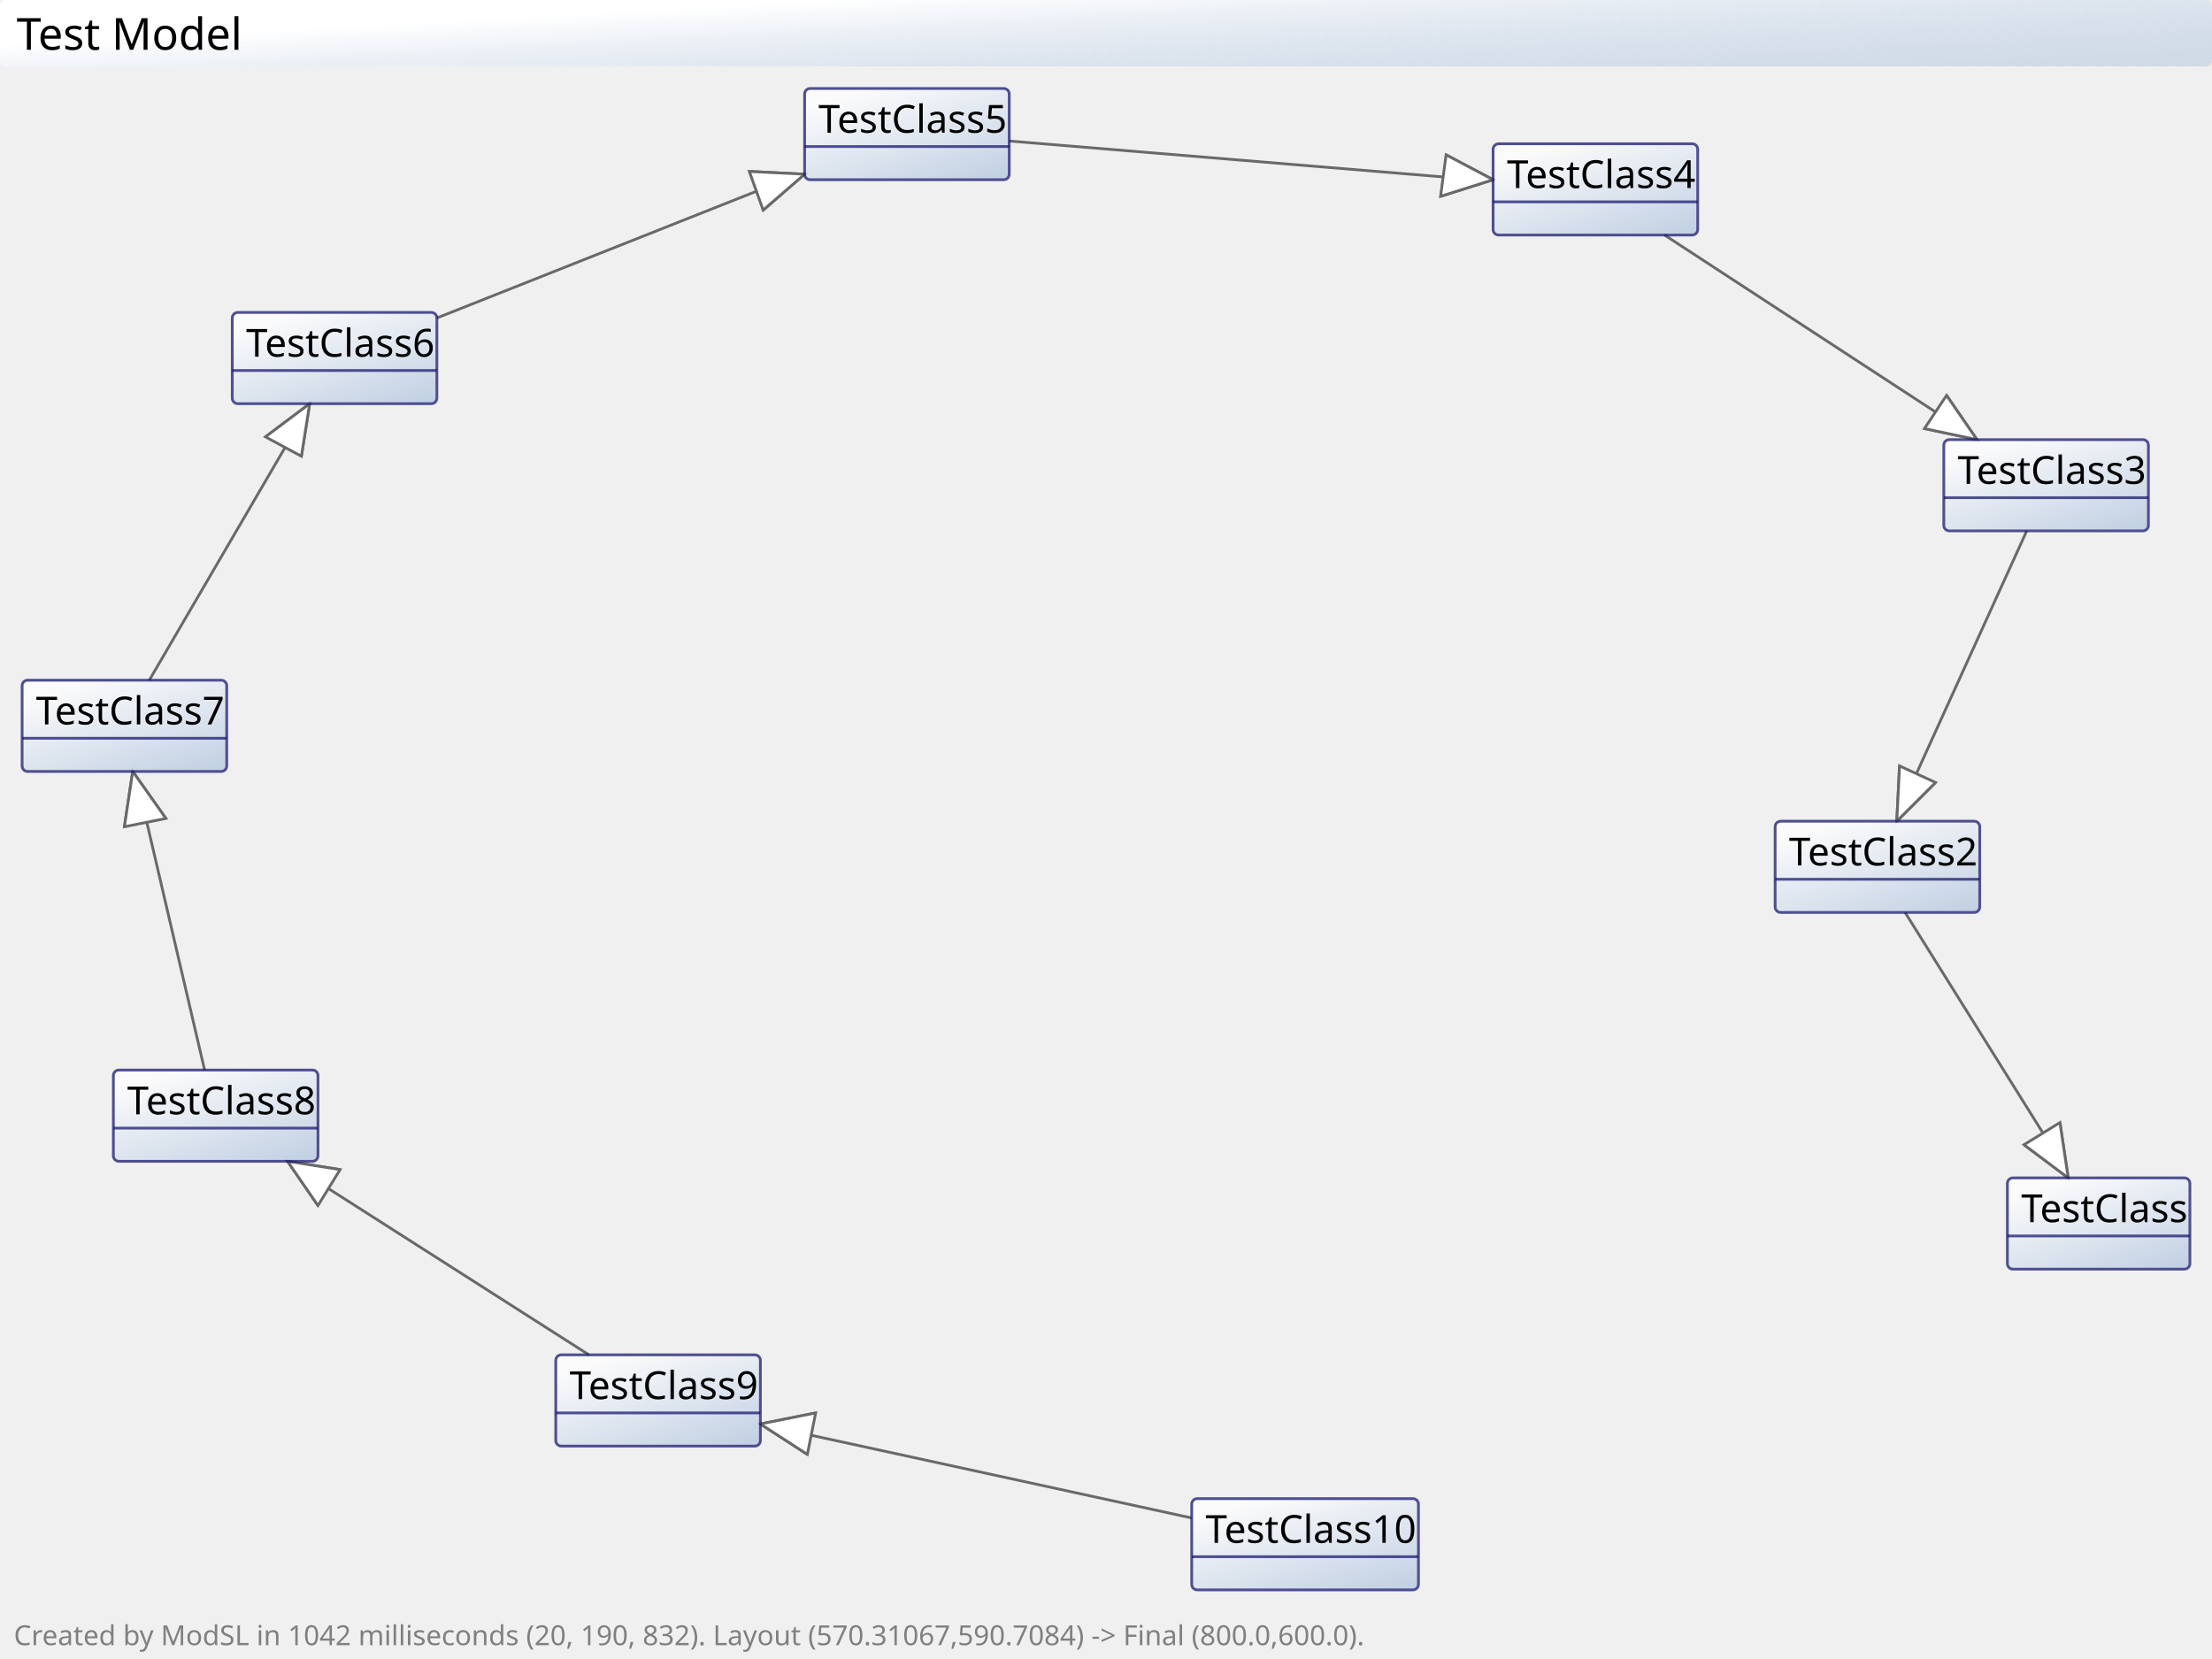
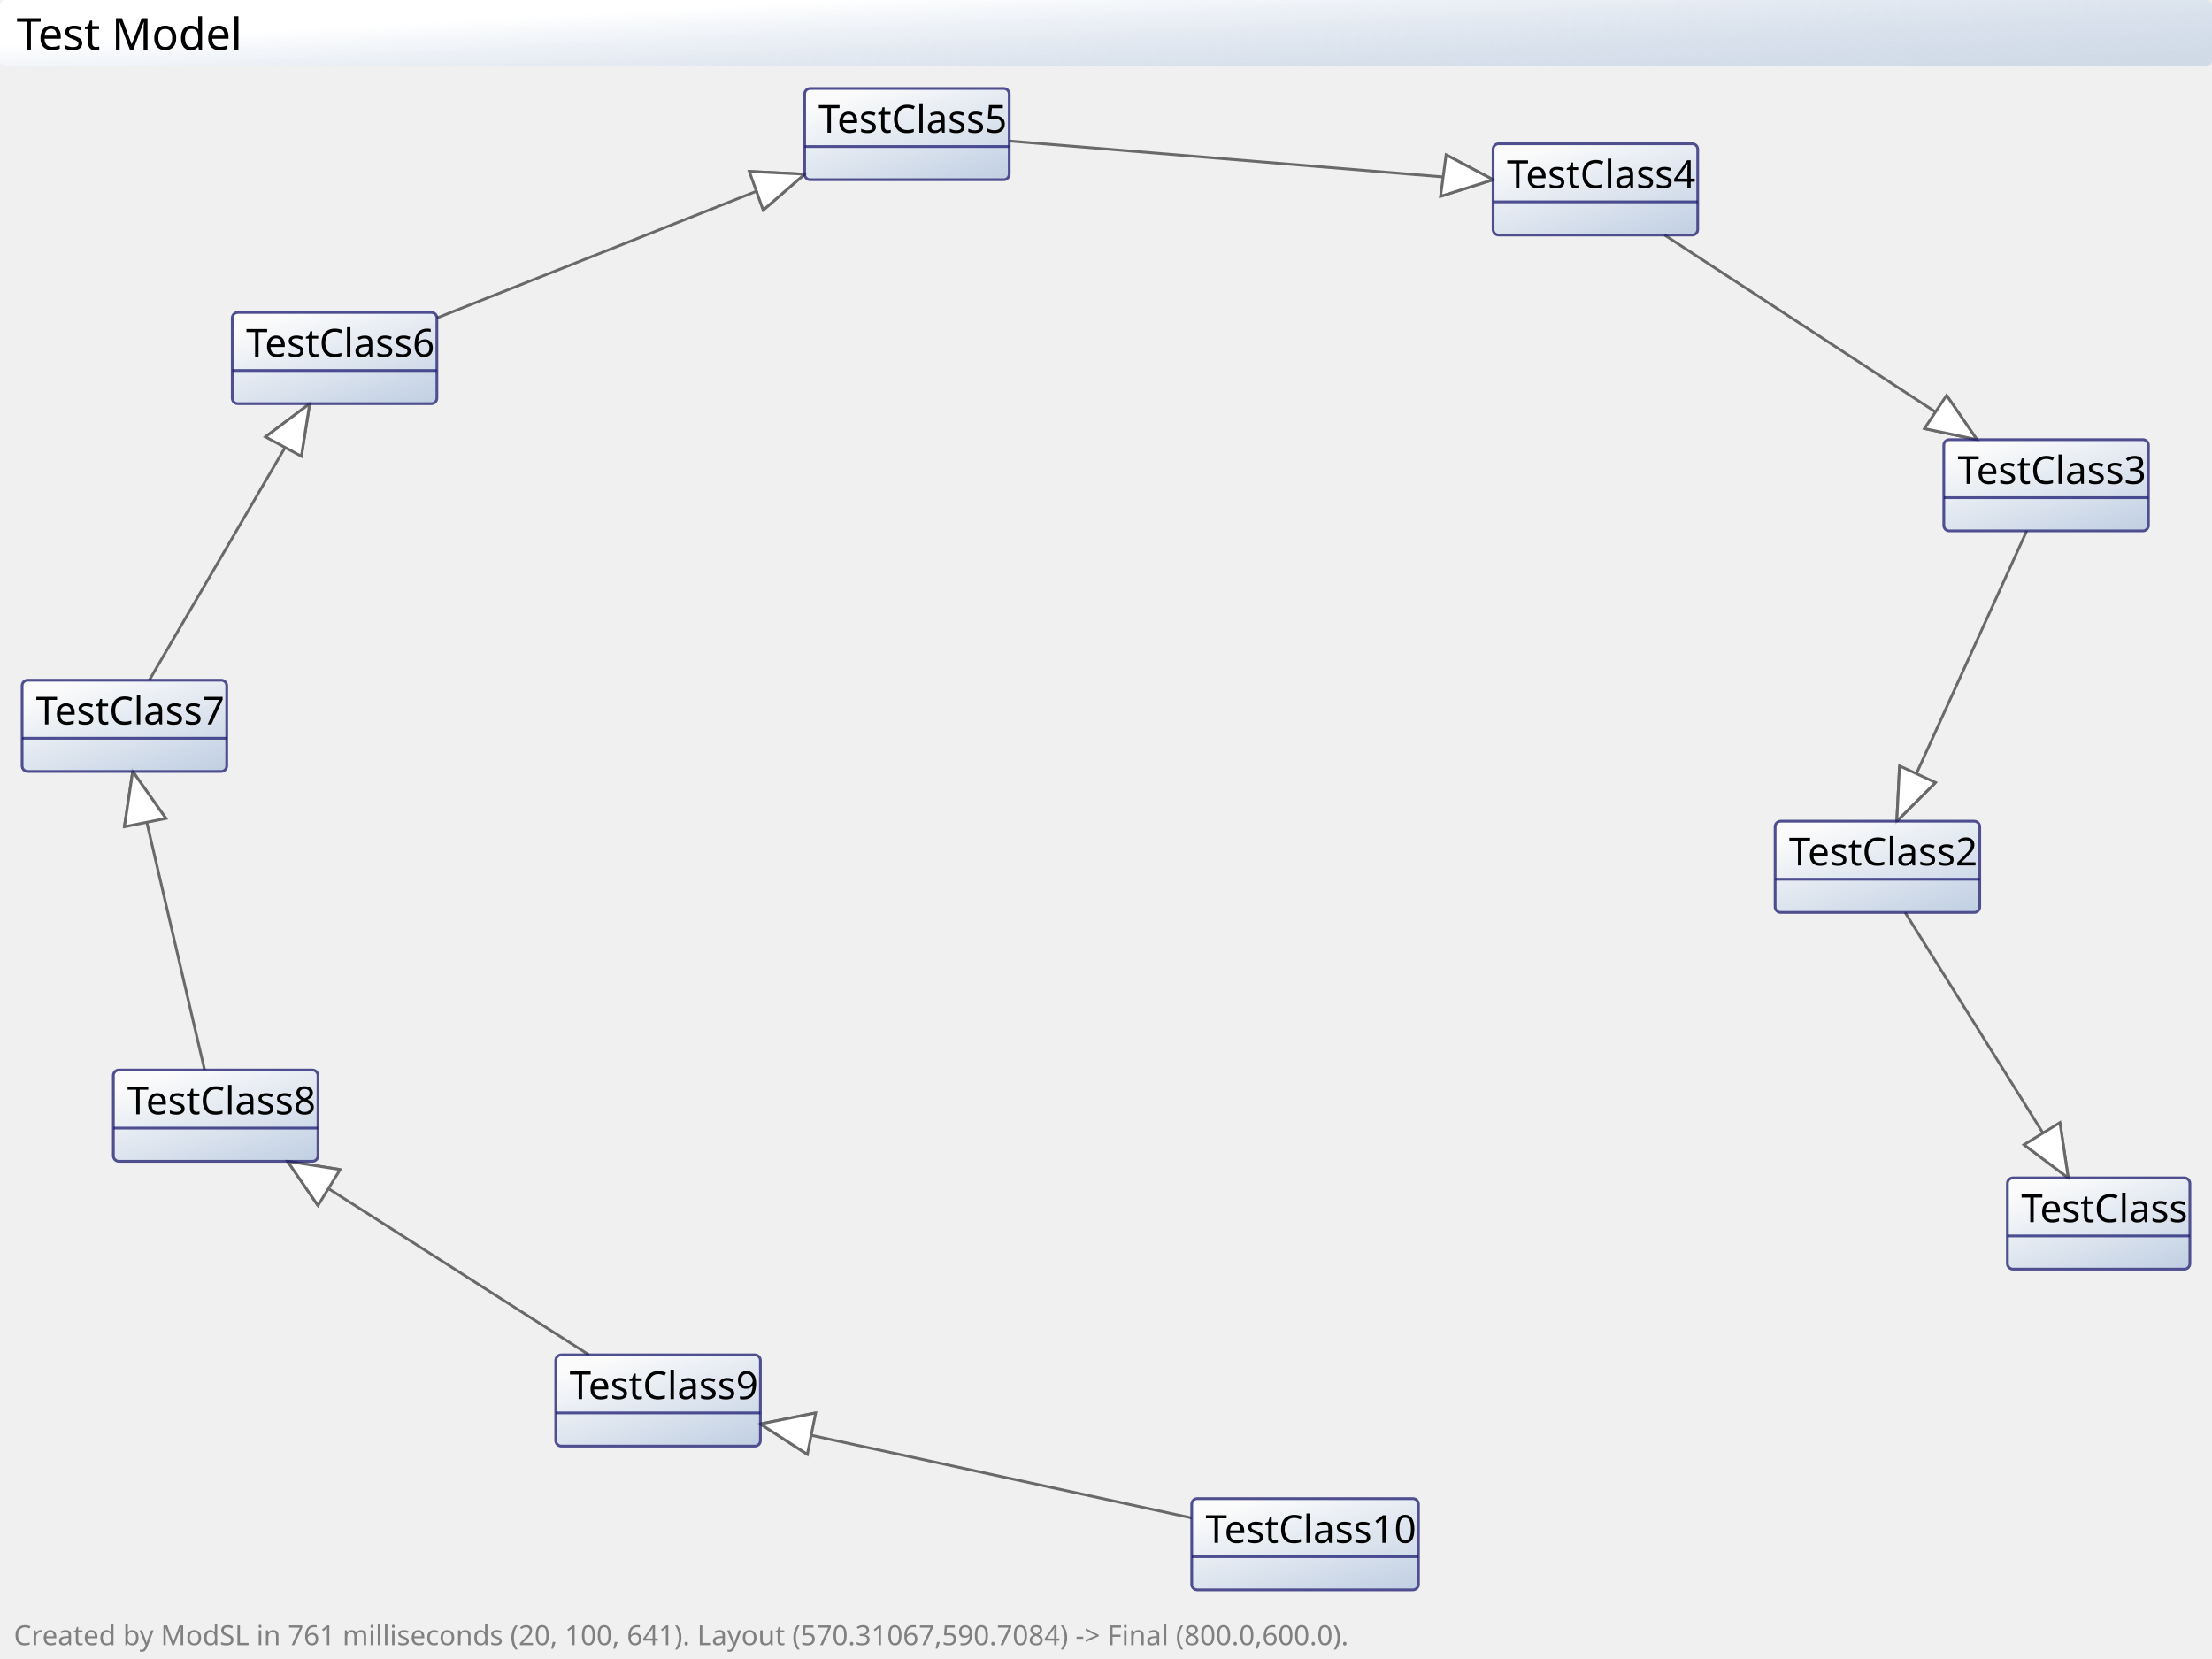
<svg xmlns="http://www.w3.org/2000/svg" width="800" height="600">
  <defs>
    <linearGradient id="header_gradient" x1="10%" y1="50%" x2="100%" y2="100%">
      <stop offset="0%" style="stop-color:white; stop-opacity:1" />
      <stop offset="100%" style="stop-color:lightsteelblue; stop-opacity:0.5" />
    </linearGradient>
    <linearGradient id="element_gradient" x1="30%" y1="0%" x2="100%" y2="100%">
      <stop offset="0%" style="stop-color:white;stop-opacity:1" />
      <stop offset="100%" style="stop-color:lightsteelblue;stop-opacity:1" />
    </linearGradient>
  </defs>
  <style type="text/css">
	 
		
		* {
			font-family: Tahoma;
		} 
			
		.header {
			fill:url(#header_gradient);
		}
			
		.header_text {
			fill: black;
		}
			
		.footer {
			fill: none; 
		}
			
		.footer_text {
			fill: grey; 
		}
			
		.element {
			fill: url(#element_gradient); 
			stroke: midnightblue; 
			stroke-width: 1px;
			opacity: 0.75;
		}
			
		.element_detail {
			fill: black;
		}
			
		.element_detail_underline {
			stroke: black; 
			stroke-width: 1px;
		}
			
		.element_header {
			fill: black; 
		}
			
		.connector {
			fill: white; 
			stroke: dimgrey; 
			stroke-width: 1px;
		}
		
		.connector_text {
			fill: black; 
		}
		
		.connector_text_background {
			fill: white; 
			stroke: white;
			opacity: 0.9;
		}
		
		.history {
			fill: none;
			stroke: lightgrey;
			stroke-width: 1px;
		}
		 
	
</style>
  <line x1="732" y1="414" x2="748" y2="426" class="connector" />
  <line x1="745" y1="406" x2="748" y2="426" class="connector" />
  <polygon points="732,414 745,406 748,426" class="connector" />
  <line x1="689" y1="330" x2="739" y2="410" class="connector" />
  <line x1="687" y1="277" x2="686" y2="297" class="connector" />
  <line x1="700" y1="283" x2="686" y2="297" class="connector" />
  <polygon points="687,277 700,283 686,297" class="connector" />
  <line x1="733" y1="192" x2="693" y2="280" class="connector" />
  <line x1="696" y1="155" x2="715" y2="159" class="connector" />
  <line x1="704" y1="143" x2="715" y2="159" class="connector" />
  <polygon points="696,155 704,143 715,159" class="connector" />
  <line x1="602" y1="85" x2="700" y2="149" class="connector" />
  <line x1="521" y1="71" x2="540" y2="65" class="connector" />
  <line x1="523" y1="56" x2="540" y2="65" class="connector" />
  <polygon points="521,71 523,56 540,65" class="connector" />
  <line x1="365" y1="51" x2="522" y2="64" class="connector" />
  <line x1="276" y1="76" x2="291" y2="63" class="connector" />
  <line x1="271" y1="62" x2="291" y2="63" class="connector" />
  <polygon points="276,76 271,62 291,63" class="connector" />
  <line x1="158" y1="115" x2="274" y2="69" class="connector" />
  <line x1="109" y1="165" x2="112" y2="146" class="connector" />
  <line x1="96" y1="158" x2="112" y2="146" class="connector" />
  <polygon points="109,165 96,158 112,146" class="connector" />
  <line x1="54" y1="246" x2="103" y2="162" class="connector" />
  <line x1="60" y1="296" x2="48" y2="279" class="connector" />
  <line x1="45" y1="299" x2="48" y2="279" class="connector" />
  <polygon points="60,296 45,299 48,279" class="connector" />
  <line x1="74" y1="387" x2="53" y2="297" class="connector" />
  <line x1="123" y1="423" x2="104" y2="420" class="connector" />
  <line x1="115" y1="436" x2="104" y2="420" class="connector" />
  <polygon points="123,423 115,436 104,420" class="connector" />
  <line x1="213" y1="490" x2="119" y2="430" class="connector" />
  <line x1="295" y1="511" x2="275" y2="515" class="connector" />
  <line x1="292" y1="526" x2="275" y2="515" class="connector" />
  <polygon points="295,511 292,526 275,515" class="connector" />
  <line x1="431" y1="549" x2="293" y2="519" class="connector" />
  <rect name="TestClass" x="726" y="426" width="66" height="33" rx="2" class="element" />
  <line x1="726" y1="447" x2="792" y2="447" class="element" />
  <text x="731" y="442" font-size="14" class="element_header">TestClass</text>
  <rect name="TestClass2" x="642" y="297" width="74" height="33" rx="2" class="element" />
  <line x1="642" y1="318" x2="716" y2="318" class="element" />
  <text x="647" y="313" font-size="14" class="element_header">TestClass2</text>
  <rect name="TestClass3" x="703" y="159" width="74" height="33" rx="2" class="element" />
  <line x1="703" y1="180" x2="777" y2="180" class="element" />
  <text x="708" y="175" font-size="14" class="element_header">TestClass3</text>
  <rect name="TestClass4" x="540" y="52" width="74" height="33" rx="2" class="element" />
  <line x1="540" y1="73" x2="614" y2="73" class="element" />
  <text x="545" y="68" font-size="14" class="element_header">TestClass4</text>
  <rect name="TestClass5" x="291" y="32" width="74" height="33" rx="2" class="element" />
  <line x1="291" y1="53" x2="365" y2="53" class="element" />
  <text x="296" y="48" font-size="14" class="element_header">TestClass5</text>
  <rect name="TestClass6" x="84" y="113" width="74" height="33" rx="2" class="element" />
  <line x1="84" y1="134" x2="158" y2="134" class="element" />
  <text x="89" y="129" font-size="14" class="element_header">TestClass6</text>
  <rect name="TestClass7" x="8" y="246" width="74" height="33" rx="2" class="element" />
  <line x1="8" y1="267" x2="82" y2="267" class="element" />
  <text x="13" y="262" font-size="14" class="element_header">TestClass7</text>
  <rect name="TestClass8" x="41" y="387" width="74" height="33" rx="2" class="element" />
  <line x1="41" y1="408" x2="115" y2="408" class="element" />
  <text x="46" y="403" font-size="14" class="element_header">TestClass8</text>
  <rect name="TestClass9" x="201" y="490" width="74" height="33" rx="2" class="element" />
  <line x1="201" y1="511" x2="275" y2="511" class="element" />
  <text x="206" y="506" font-size="14" class="element_header">TestClass9</text>
  <rect name="TestClass10" x="431" y="542" width="82" height="33" rx="2" class="element" />
  <line x1="431" y1="563" x2="513" y2="563" class="element" />
  <text x="436" y="558" font-size="14" class="element_header">TestClass10</text>
  <rect x="0" y="0" width="800" height="24" rx="2" class="header" />
  <text x="6" y="18" font-size="16" class="header_text">Test Model</text>
  <rect x="0" y="587" width="800" height="13" class="footer" />
-   <text x="5" y="595" font-size="10" class="footer_text">Created by ModSL in 1042 milliseconds (20, 190, 832). Layout (570.31067,590.7084) -&gt; Final (800.0,600.0).</text>
+   <text x="5" y="595" font-size="10" class="footer_text">Created by ModSL in 761 milliseconds (20, 100, 641). Layout (570.31067,590.7084) -&gt; Final (800.0,600.0).</text>
</svg>
